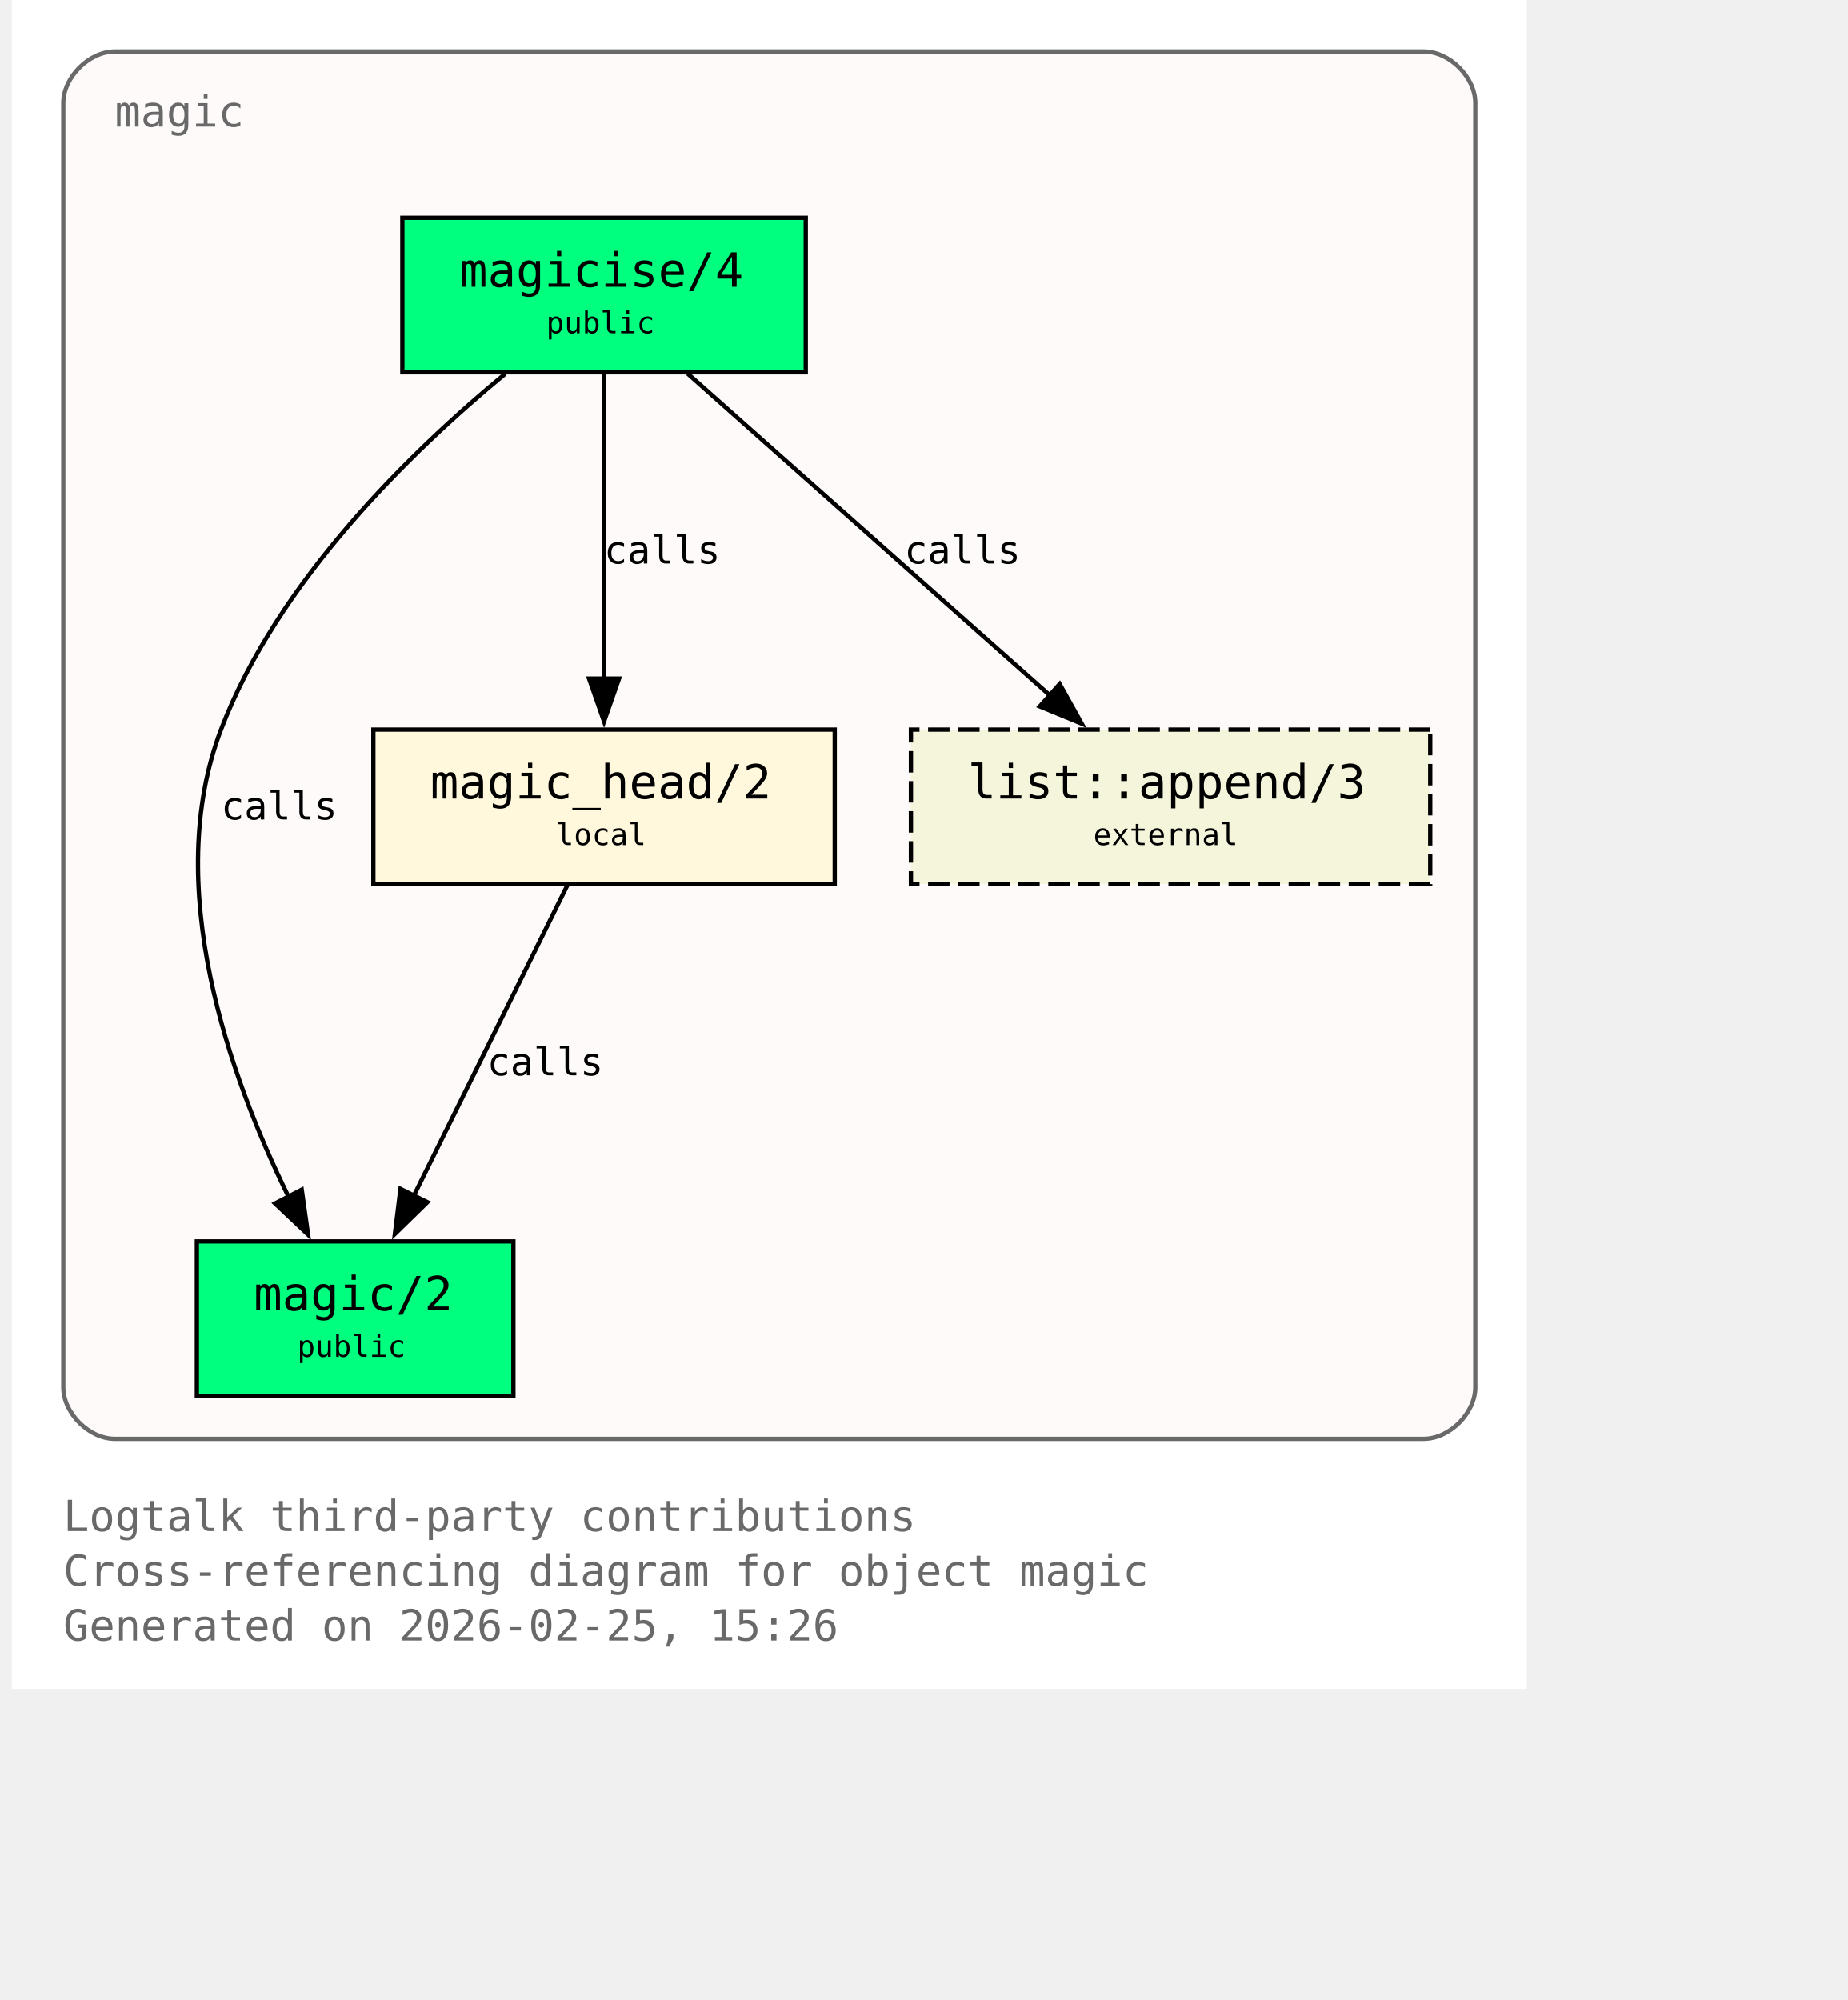
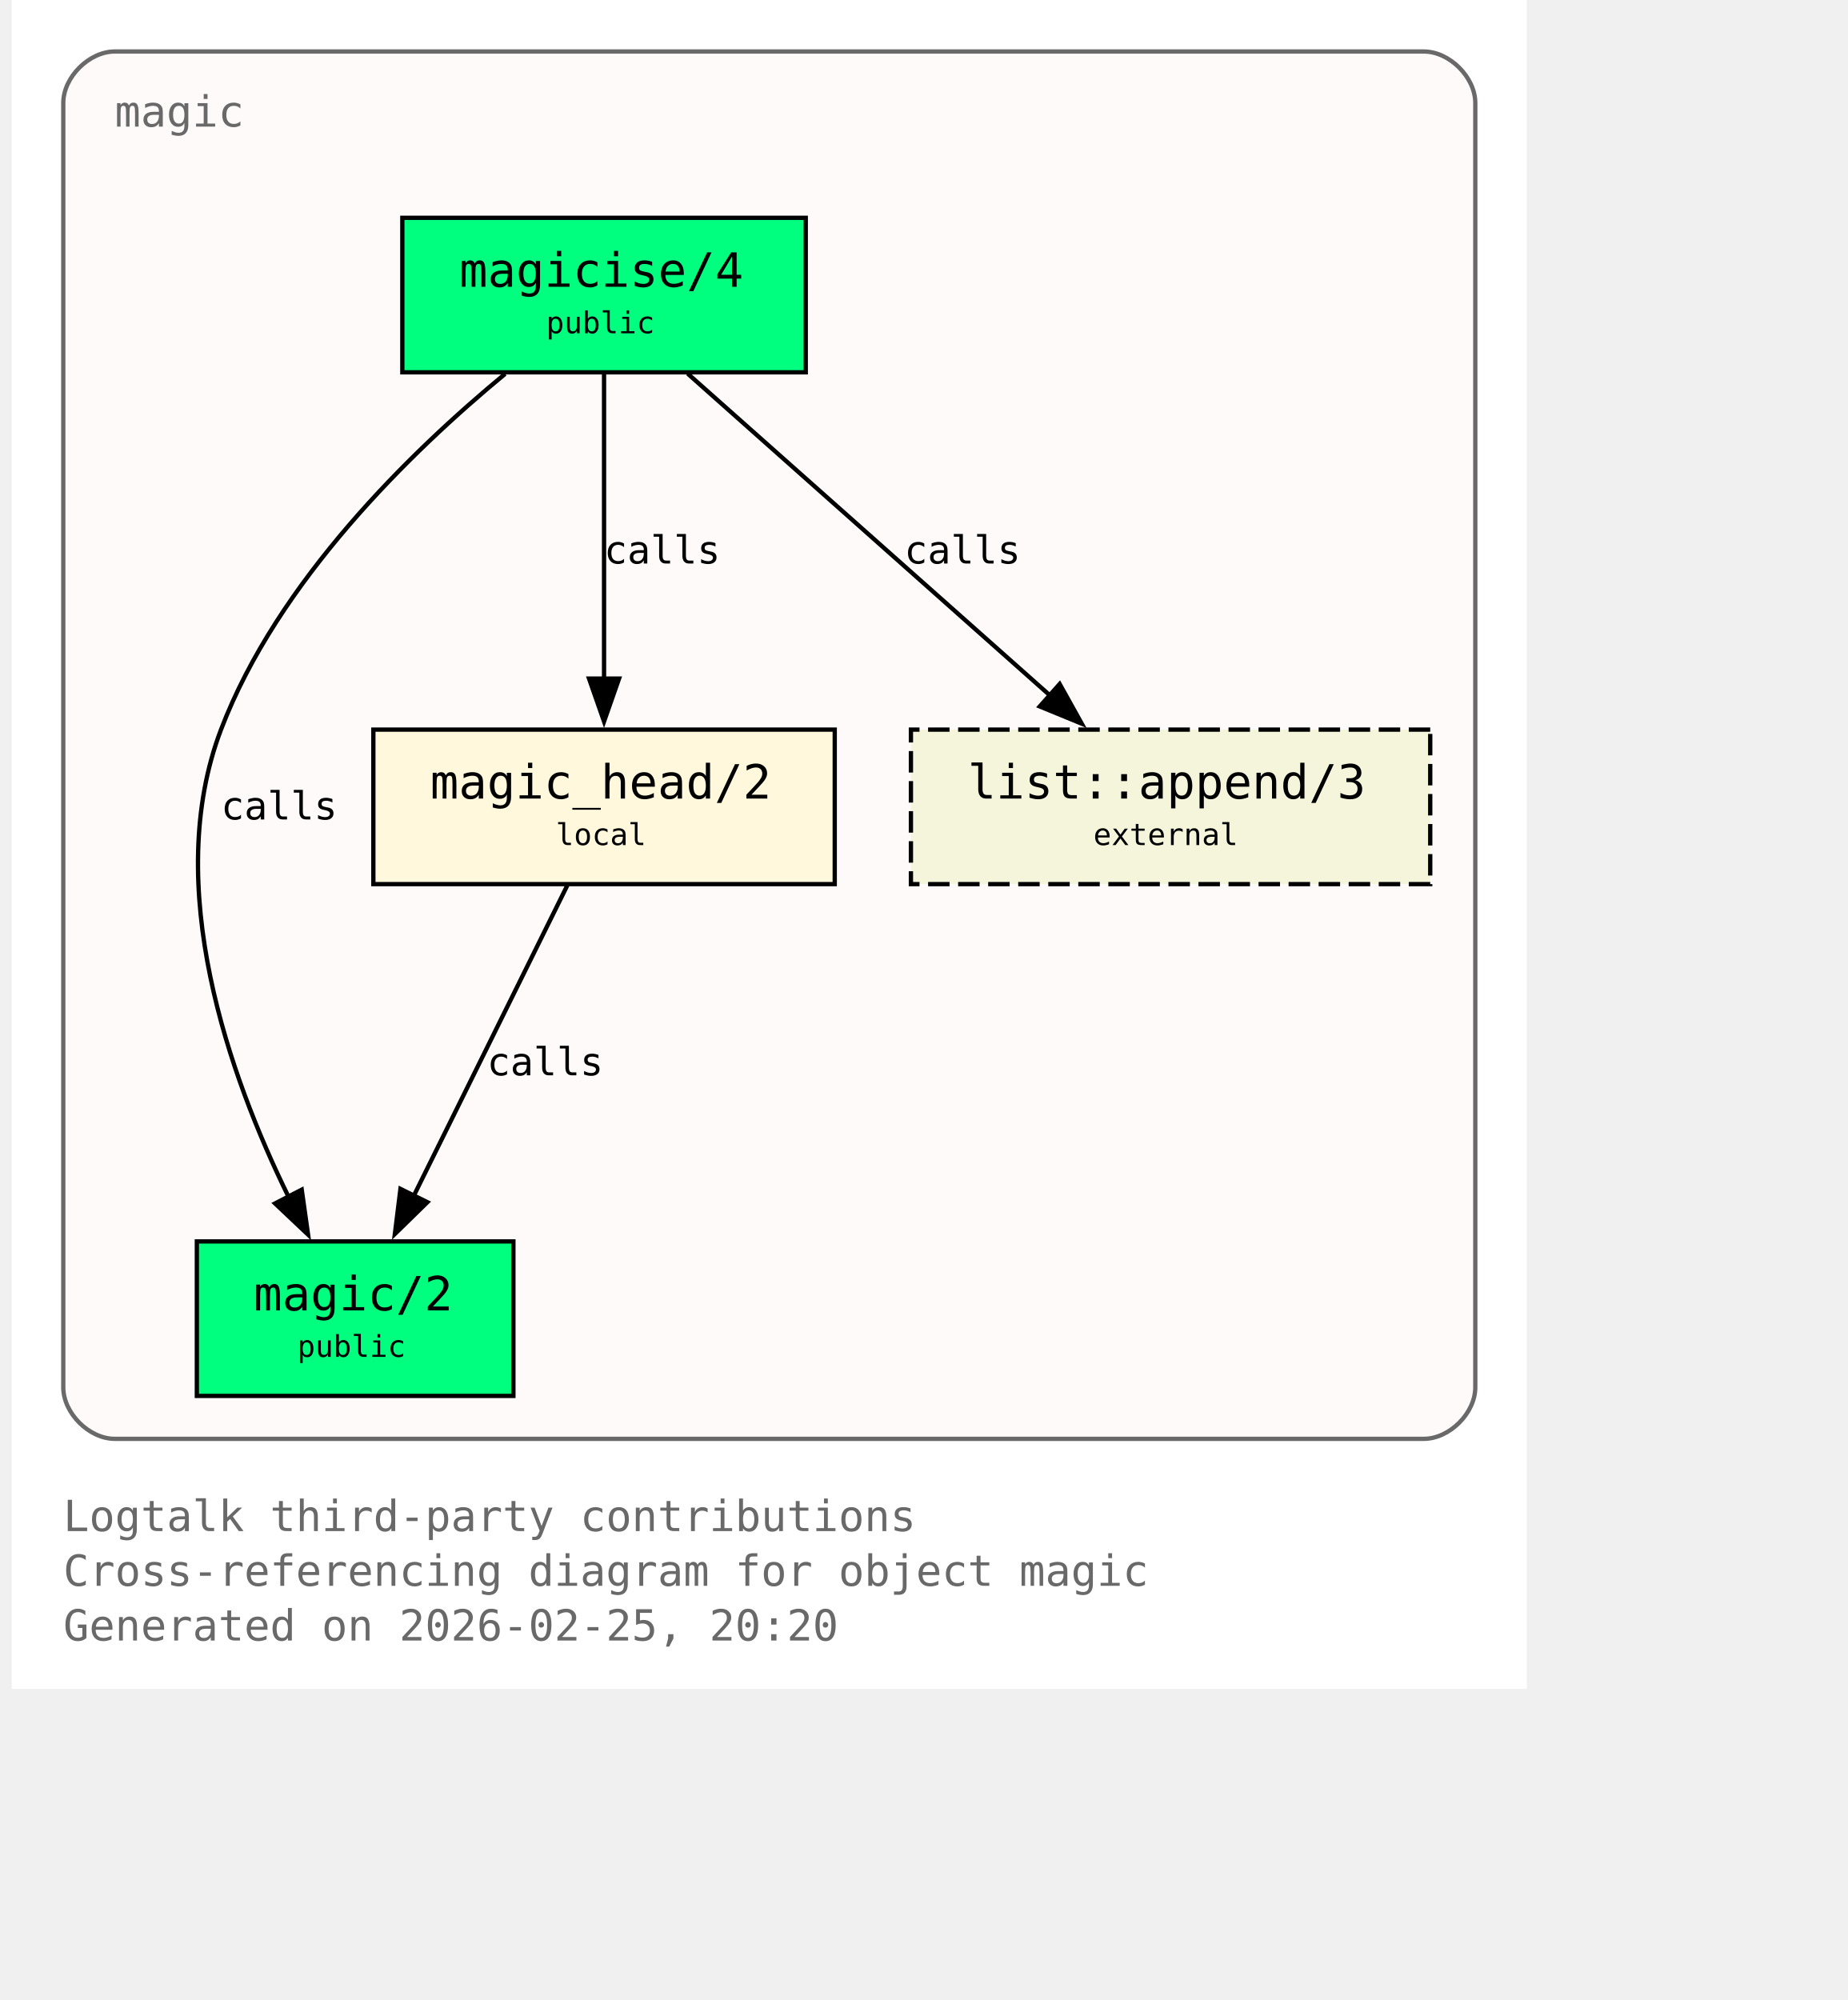
<svg xmlns="http://www.w3.org/2000/svg" xmlns:xlink="http://www.w3.org/1999/xlink" width="497pt" height="538pt" viewBox="72.00 72.00 425.00 466.00">
  <g id="graph0" class="graph" transform="scale(1 1) rotate(0) translate(76 461.5)">
    <polygon fill="white" stroke="none" points="-4,4 -4,-389.5 349,-389.5 349,4 -4,4" />
    <text xml:space="preserve" text-anchor="start" x="8" y="-32.75" font-family="Monospace" font-size="10.00" fill="dimgray">Logtalk third-party contributions</text>
    <text xml:space="preserve" text-anchor="start" x="8" y="-20" font-family="Monospace" font-size="10.00" fill="dimgray">Cross-referencing diagram for object magic</text>
-     <text xml:space="preserve" text-anchor="start" x="8" y="-7.25" font-family="Monospace" font-size="10.00" fill="dimgray">Generated on 2026-02-25, 15:26</text>
+     <text xml:space="preserve" text-anchor="start" x="8" y="-7.25" font-family="Monospace" font-size="10.00" fill="dimgray">Generated on 2026-02-25, 20:20</text>
    <g id="clust1" class="cluster">
      <g id="a_clust1">
        <a xlink:title="magic">
          <path fill="snow" stroke="dimgray" d="M20,-54.25C20,-54.25 325,-54.25 325,-54.25 331,-54.25 337,-60.25 337,-66.25 337,-66.25 337,-365.5 337,-365.5 337,-371.5 331,-377.5 325,-377.5 325,-377.5 20,-377.5 20,-377.5 14,-377.5 8,-371.5 8,-365.5 8,-365.5 8,-66.25 8,-66.25 8,-60.25 14,-54.25 20,-54.25" />
          <g id="a_clust1_0">
-             <a xlink:href="https://github.com/LogtalkDotOrg/logtalk3/tree/5f7df2e23809be3ca28cbcde1fe7b9e4b9126c18/contributions/verdi_neruda/magic.lgt#L35" xlink:title="https://github.com/LogtalkDotOrg/logtalk3/tree/5f7df2e23809be3ca28cbcde1fe7b9e4b9126c18/contributions/verdi_neruda/magic.lgt#L35">
+             <a xlink:href="https://github.com/LogtalkDotOrg/logtalk3/tree/442ab247ebcc42b18159d91cbcdb5950dae23af0/contributions/verdi_neruda/magic.lgt#L35" xlink:title="https://github.com/LogtalkDotOrg/logtalk3/tree/442ab247ebcc42b18159d91cbcdb5950dae23af0/contributions/verdi_neruda/magic.lgt#L35">
              <text xml:space="preserve" text-anchor="start" x="20" y="-360" font-family="Monospace" font-size="10.00" fill="dimgray">magic</text>
            </a>
          </g>
        </a>
      </g>
    </g>
    <g id="node1" class="node">
      <polygon fill="springgreen" stroke="black" points="181,-338.75 87,-338.75 87,-302.75 181,-302.75 181,-338.75" />
      <text xml:space="preserve" text-anchor="start" x="95" y="-323.45" font-family="Monospace" font-size="9.00"> </text>
      <g id="a_node1_1">
-         <a xlink:href="https://github.com/LogtalkDotOrg/logtalk3/tree/5f7df2e23809be3ca28cbcde1fe7b9e4b9126c18/contributions/verdi_neruda/magic.lgt#L44" xlink:title="https://github.com/LogtalkDotOrg/logtalk3/tree/5f7df2e23809be3ca28cbcde1fe7b9e4b9126c18/contributions/verdi_neruda/magic.lgt#L44">
+         <a xlink:href="https://github.com/LogtalkDotOrg/logtalk3/tree/442ab247ebcc42b18159d91cbcdb5950dae23af0/contributions/verdi_neruda/magic.lgt#L44" xlink:title="https://github.com/LogtalkDotOrg/logtalk3/tree/442ab247ebcc42b18159d91cbcdb5950dae23af0/contributions/verdi_neruda/magic.lgt#L44">
          <text xml:space="preserve" text-anchor="start" x="100.25" y="-322.68" font-family="Monospace" font-size="11.00">magicise/4</text>
        </a>
      </g>
      <text xml:space="preserve" text-anchor="start" x="167.75" y="-323.45" font-family="Monospace" font-size="9.00"> </text>
      <text xml:space="preserve" text-anchor="start" x="95" y="-311.07" font-family="Monospace" font-size="9.00"> </text>
      <text xml:space="preserve" text-anchor="start" x="120.5" y="-311.85" font-family="Monospace" font-size="7.00">public</text>
      <text xml:space="preserve" text-anchor="start" x="167.75" y="-311.07" font-family="Monospace" font-size="9.00"> </text>
    </g>
    <g id="node2" class="node">
      <polygon fill="springgreen" stroke="black" points="112.88,-100.25 39.12,-100.25 39.12,-64.25 112.88,-64.25 112.88,-100.25" />
      <text xml:space="preserve" text-anchor="start" x="47.12" y="-84.95" font-family="Monospace" font-size="9.00"> </text>
      <g id="a_node2_2">
-         <a xlink:href="https://github.com/LogtalkDotOrg/logtalk3/tree/5f7df2e23809be3ca28cbcde1fe7b9e4b9126c18/contributions/verdi_neruda/magic.lgt#L51" xlink:title="https://github.com/LogtalkDotOrg/logtalk3/tree/5f7df2e23809be3ca28cbcde1fe7b9e4b9126c18/contributions/verdi_neruda/magic.lgt#L51">
+         <a xlink:href="https://github.com/LogtalkDotOrg/logtalk3/tree/442ab247ebcc42b18159d91cbcdb5950dae23af0/contributions/verdi_neruda/magic.lgt#L51" xlink:title="https://github.com/LogtalkDotOrg/logtalk3/tree/442ab247ebcc42b18159d91cbcdb5950dae23af0/contributions/verdi_neruda/magic.lgt#L51">
          <text xml:space="preserve" text-anchor="start" x="52.38" y="-84.17" font-family="Monospace" font-size="11.00">magic/2</text>
        </a>
      </g>
      <text xml:space="preserve" text-anchor="start" x="99.62" y="-84.95" font-family="Monospace" font-size="9.00"> </text>
      <text xml:space="preserve" text-anchor="start" x="47.12" y="-72.58" font-family="Monospace" font-size="9.00"> </text>
      <text xml:space="preserve" text-anchor="start" x="62.5" y="-73.35" font-family="Monospace" font-size="7.00">public</text>
      <text xml:space="preserve" text-anchor="start" x="99.62" y="-72.58" font-family="Monospace" font-size="9.00"> </text>
    </g>
    <g id="edge1" class="edge">
      <g id="a_edge1">
-         <a xlink:href="https://github.com/LogtalkDotOrg/logtalk3/tree/5f7df2e23809be3ca28cbcde1fe7b9e4b9126c18/contributions/verdi_neruda/magic.lgt#L58" xlink:title="calls">
+         <a xlink:href="https://github.com/LogtalkDotOrg/logtalk3/tree/442ab247ebcc42b18159d91cbcdb5950dae23af0/contributions/verdi_neruda/magic.lgt#L58" xlink:title="calls">
          <path fill="none" stroke="black" d="M110.95,-302.39C89.17,-284.41 57.93,-254.13 44.75,-219.5 30.88,-183.06 46.73,-138.69 60.46,-110.7" />
          <polygon fill="black" stroke="black" points="63.56,-112.31 65.04,-101.82 57.34,-109.1 63.56,-112.31" />
        </a>
      </g>
      <g id="a_edge1-label">
-         <a xlink:href="https://github.com/LogtalkDotOrg/logtalk3/tree/5f7df2e23809be3ca28cbcde1fe7b9e4b9126c18/contributions/verdi_neruda/magic.lgt#L58" xlink:title="https://github.com/LogtalkDotOrg/logtalk3/tree/5f7df2e23809be3ca28cbcde1fe7b9e4b9126c18/contributions/verdi_neruda/magic.lgt#L58">
+         <a xlink:href="https://github.com/LogtalkDotOrg/logtalk3/tree/442ab247ebcc42b18159d91cbcdb5950dae23af0/contributions/verdi_neruda/magic.lgt#L58" xlink:title="https://github.com/LogtalkDotOrg/logtalk3/tree/442ab247ebcc42b18159d91cbcdb5950dae23af0/contributions/verdi_neruda/magic.lgt#L58">
          <text xml:space="preserve" text-anchor="start" x="44.75" y="-198.57" font-family="Monospace" font-size="9.00">calls</text>
        </a>
      </g>
    </g>
    <g id="node3" class="node">
      <polygon fill="cornsilk" stroke="black" points="187.75,-219.5 80.25,-219.5 80.25,-183.5 187.75,-183.5 187.75,-219.5" />
      <text xml:space="preserve" text-anchor="start" x="88.25" y="-204.2" font-family="Monospace" font-size="9.00"> </text>
      <g id="a_node3_3">
-         <a xlink:href="https://github.com/LogtalkDotOrg/logtalk3/tree/5f7df2e23809be3ca28cbcde1fe7b9e4b9126c18/contributions/verdi_neruda/magic.lgt#L66" xlink:title="https://github.com/LogtalkDotOrg/logtalk3/tree/5f7df2e23809be3ca28cbcde1fe7b9e4b9126c18/contributions/verdi_neruda/magic.lgt#L66">
+         <a xlink:href="https://github.com/LogtalkDotOrg/logtalk3/tree/442ab247ebcc42b18159d91cbcdb5950dae23af0/contributions/verdi_neruda/magic.lgt#L66" xlink:title="https://github.com/LogtalkDotOrg/logtalk3/tree/442ab247ebcc42b18159d91cbcdb5950dae23af0/contributions/verdi_neruda/magic.lgt#L66">
          <text xml:space="preserve" text-anchor="start" x="93.5" y="-203.43" font-family="Monospace" font-size="11.00">magic_head/2</text>
        </a>
      </g>
      <text xml:space="preserve" text-anchor="start" x="174.5" y="-204.2" font-family="Monospace" font-size="9.00"> </text>
      <text xml:space="preserve" text-anchor="start" x="88.25" y="-191.82" font-family="Monospace" font-size="9.00"> </text>
      <text xml:space="preserve" text-anchor="start" x="122.75" y="-192.6" font-family="Monospace" font-size="7.00">local</text>
      <text xml:space="preserve" text-anchor="start" x="174.5" y="-191.82" font-family="Monospace" font-size="9.00"> </text>
    </g>
    <g id="edge2" class="edge">
      <g id="a_edge2">
-         <a xlink:href="https://github.com/LogtalkDotOrg/logtalk3/tree/5f7df2e23809be3ca28cbcde1fe7b9e4b9126c18/contributions/verdi_neruda/magic.lgt#L60" xlink:title="calls">
+         <a xlink:href="https://github.com/LogtalkDotOrg/logtalk3/tree/442ab247ebcc42b18159d91cbcdb5950dae23af0/contributions/verdi_neruda/magic.lgt#L60" xlink:title="calls">
          <path fill="none" stroke="black" d="M134,-302.45C134,-283.75 134,-253.62 134,-231.33" />
          <polygon fill="black" stroke="black" points="137.5,-231.39 134,-221.39 130.5,-231.39 137.5,-231.39" />
        </a>
      </g>
      <g id="a_edge2-label">
-         <a xlink:href="https://github.com/LogtalkDotOrg/logtalk3/tree/5f7df2e23809be3ca28cbcde1fe7b9e4b9126c18/contributions/verdi_neruda/magic.lgt#L60" xlink:title="https://github.com/LogtalkDotOrg/logtalk3/tree/5f7df2e23809be3ca28cbcde1fe7b9e4b9126c18/contributions/verdi_neruda/magic.lgt#L60">
+         <a xlink:href="https://github.com/LogtalkDotOrg/logtalk3/tree/442ab247ebcc42b18159d91cbcdb5950dae23af0/contributions/verdi_neruda/magic.lgt#L60" xlink:title="https://github.com/LogtalkDotOrg/logtalk3/tree/442ab247ebcc42b18159d91cbcdb5950dae23af0/contributions/verdi_neruda/magic.lgt#L60">
          <text xml:space="preserve" text-anchor="start" x="134" y="-258.2" font-family="Monospace" font-size="9.00">calls</text>
        </a>
      </g>
    </g>
    <g id="node4" class="node">
      <polygon fill="beige" stroke="black" stroke-dasharray="5,2" points="326.5,-219.5 205.5,-219.5 205.5,-183.5 326.5,-183.5 326.5,-219.5" />
      <text xml:space="preserve" text-anchor="start" x="213.5" y="-204.2" font-family="Monospace" font-size="9.00"> </text>
      <g id="a_node4_4">
        <a xlink:href="https://logtalk.org/library/listp_0.html#append-3" xlink:title="https://logtalk.org/library/listp_0.html#append-3">
          <text xml:space="preserve" text-anchor="start" x="218.75" y="-203.43" font-family="Monospace" font-size="11.00">list::append/3</text>
        </a>
      </g>
      <text xml:space="preserve" text-anchor="start" x="313.25" y="-204.2" font-family="Monospace" font-size="9.00"> </text>
      <text xml:space="preserve" text-anchor="start" x="213.5" y="-191.82" font-family="Monospace" font-size="9.00"> </text>
      <text xml:space="preserve" text-anchor="start" x="248" y="-192.6" font-family="Monospace" font-size="7.00">external</text>
      <text xml:space="preserve" text-anchor="start" x="313.25" y="-191.82" font-family="Monospace" font-size="9.00"> </text>
    </g>
    <g id="edge4" class="edge">
      <g id="a_edge4">
-         <a xlink:href="https://github.com/LogtalkDotOrg/logtalk3/tree/5f7df2e23809be3ca28cbcde1fe7b9e4b9126c18/contributions/verdi_neruda/magic.lgt#L60" xlink:title="calls">
+         <a xlink:href="https://github.com/LogtalkDotOrg/logtalk3/tree/442ab247ebcc42b18159d91cbcdb5950dae23af0/contributions/verdi_neruda/magic.lgt#L60" xlink:title="calls">
          <path fill="none" stroke="black" d="M153.48,-302.45C175.8,-282.62 212.58,-249.95 237.98,-227.39" />
          <polygon fill="black" stroke="black" points="240.16,-230.13 245.31,-220.88 235.51,-224.9 240.16,-230.13" />
        </a>
      </g>
      <g id="a_edge4-label">
-         <a xlink:href="https://github.com/LogtalkDotOrg/logtalk3/tree/5f7df2e23809be3ca28cbcde1fe7b9e4b9126c18/contributions/verdi_neruda/magic.lgt#L60" xlink:title="https://github.com/LogtalkDotOrg/logtalk3/tree/5f7df2e23809be3ca28cbcde1fe7b9e4b9126c18/contributions/verdi_neruda/magic.lgt#L60">
+         <a xlink:href="https://github.com/LogtalkDotOrg/logtalk3/tree/442ab247ebcc42b18159d91cbcdb5950dae23af0/contributions/verdi_neruda/magic.lgt#L60" xlink:title="https://github.com/LogtalkDotOrg/logtalk3/tree/442ab247ebcc42b18159d91cbcdb5950dae23af0/contributions/verdi_neruda/magic.lgt#L60">
          <text xml:space="preserve" text-anchor="start" x="203.96" y="-258.2" font-family="Monospace" font-size="9.00">calls</text>
        </a>
      </g>
    </g>
    <g id="edge3" class="edge">
      <g id="a_edge3">
-         <a xlink:href="https://github.com/LogtalkDotOrg/logtalk3/tree/5f7df2e23809be3ca28cbcde1fe7b9e4b9126c18/contributions/verdi_neruda/magic.lgt#L69" xlink:title="calls">
+         <a xlink:href="https://github.com/LogtalkDotOrg/logtalk3/tree/442ab247ebcc42b18159d91cbcdb5950dae23af0/contributions/verdi_neruda/magic.lgt#L69" xlink:title="calls">
          <path fill="none" stroke="black" d="M125.44,-183.2C116.02,-164.15 100.73,-133.25 89.65,-110.85" />
          <polygon fill="black" stroke="black" points="92.84,-109.39 85.26,-101.98 86.56,-112.49 92.84,-109.39" />
        </a>
      </g>
      <g id="a_edge3-label">
-         <a xlink:href="https://github.com/LogtalkDotOrg/logtalk3/tree/5f7df2e23809be3ca28cbcde1fe7b9e4b9126c18/contributions/verdi_neruda/magic.lgt#L69" xlink:title="https://github.com/LogtalkDotOrg/logtalk3/tree/5f7df2e23809be3ca28cbcde1fe7b9e4b9126c18/contributions/verdi_neruda/magic.lgt#L69">
+         <a xlink:href="https://github.com/LogtalkDotOrg/logtalk3/tree/442ab247ebcc42b18159d91cbcdb5950dae23af0/contributions/verdi_neruda/magic.lgt#L69" xlink:title="https://github.com/LogtalkDotOrg/logtalk3/tree/442ab247ebcc42b18159d91cbcdb5950dae23af0/contributions/verdi_neruda/magic.lgt#L69">
          <text xml:space="preserve" text-anchor="start" x="106.74" y="-138.95" font-family="Monospace" font-size="9.00">calls</text>
        </a>
      </g>
    </g>
  </g>
</svg>
